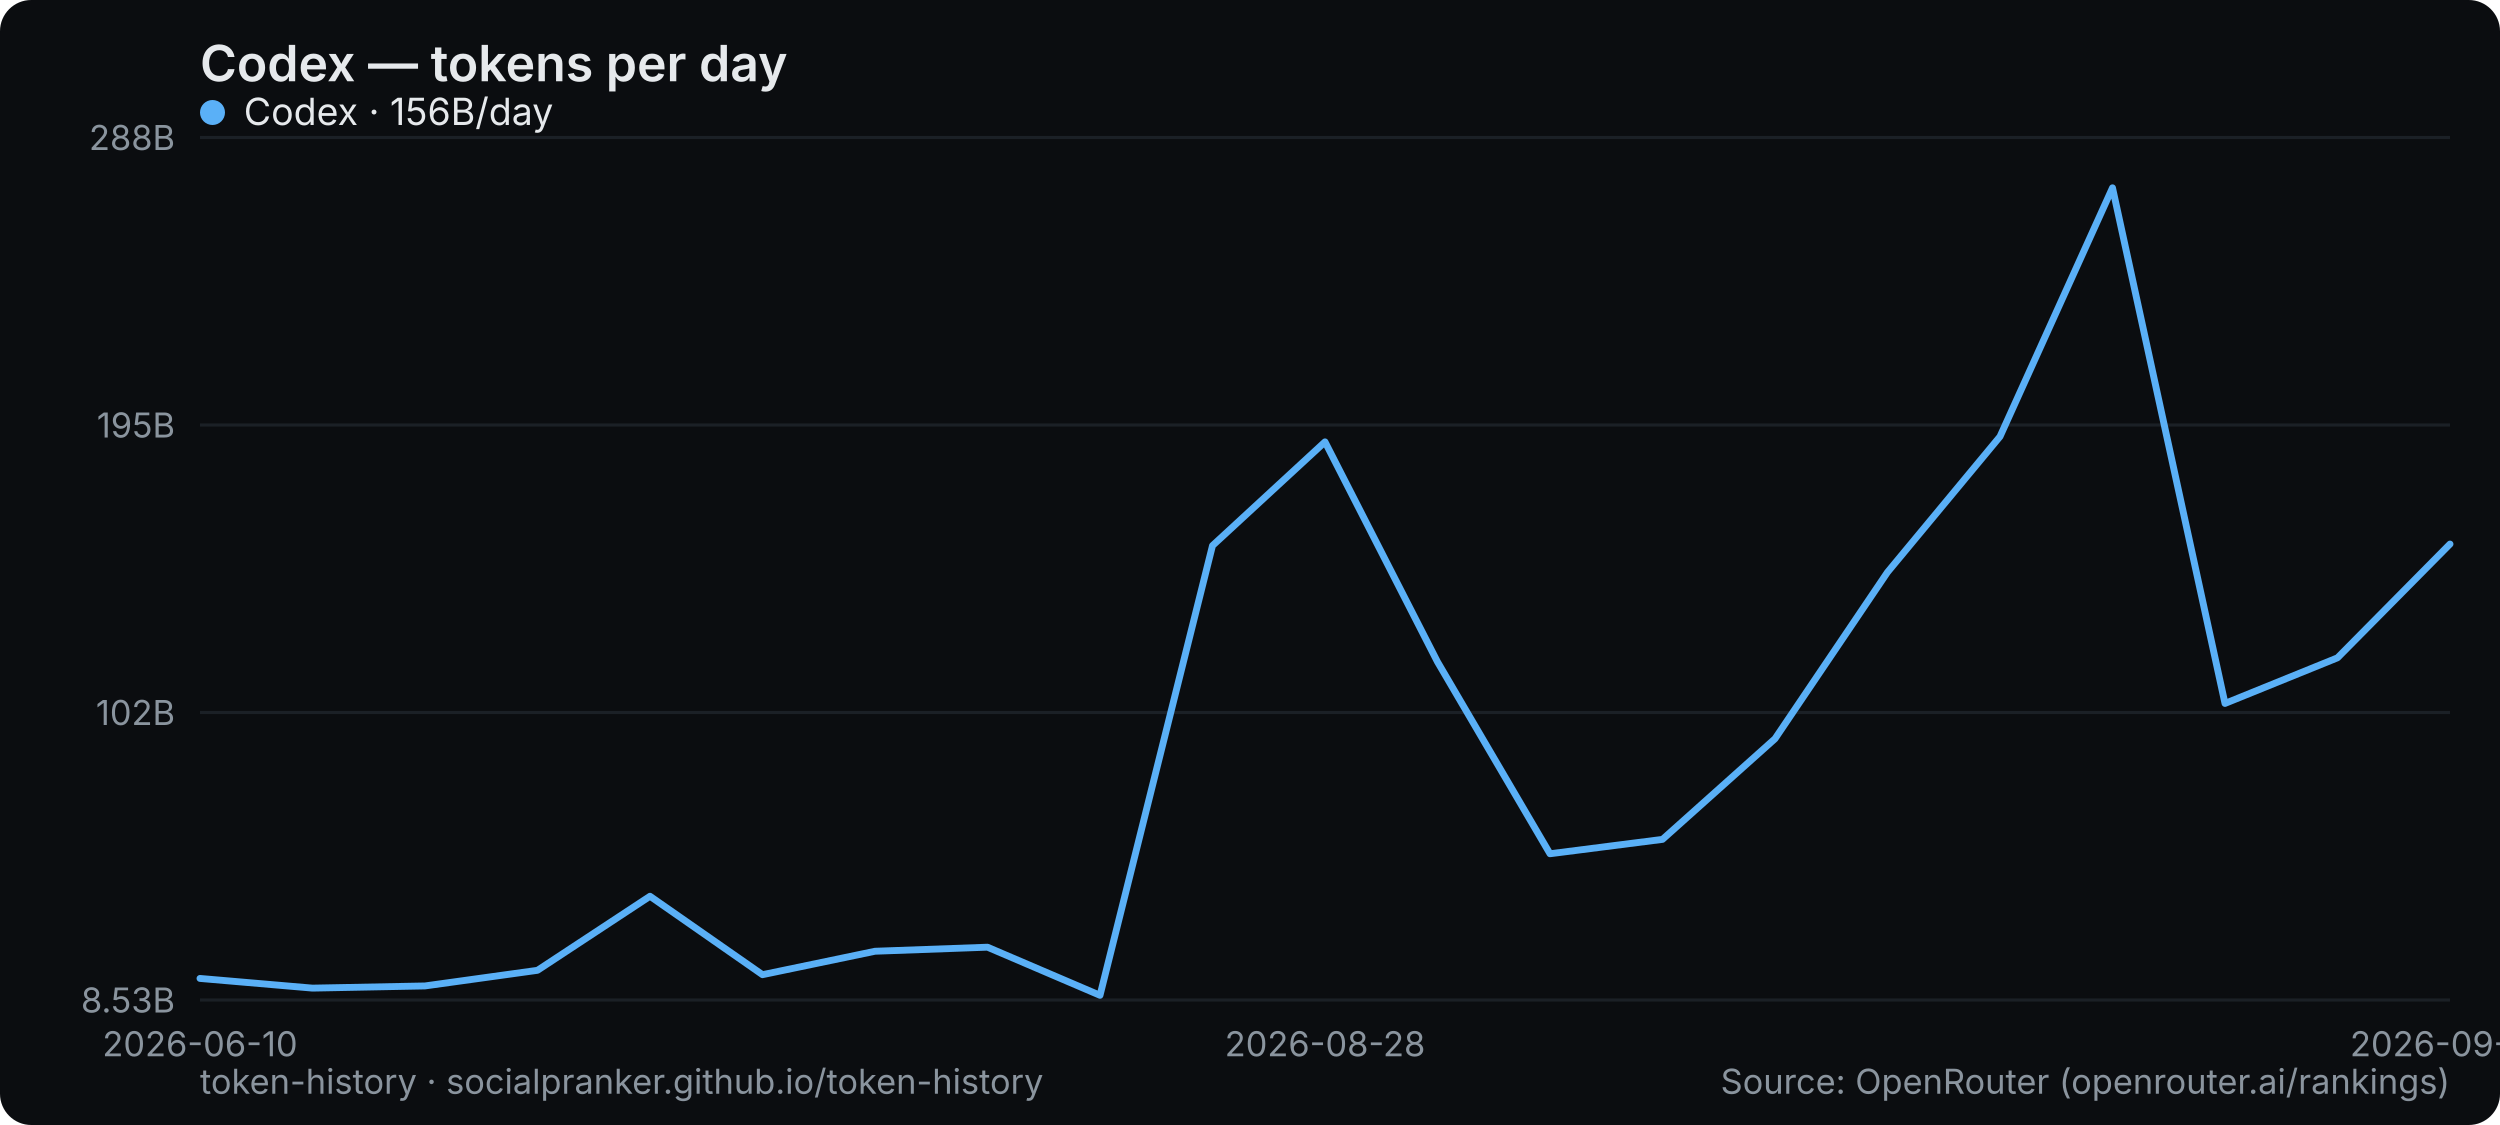
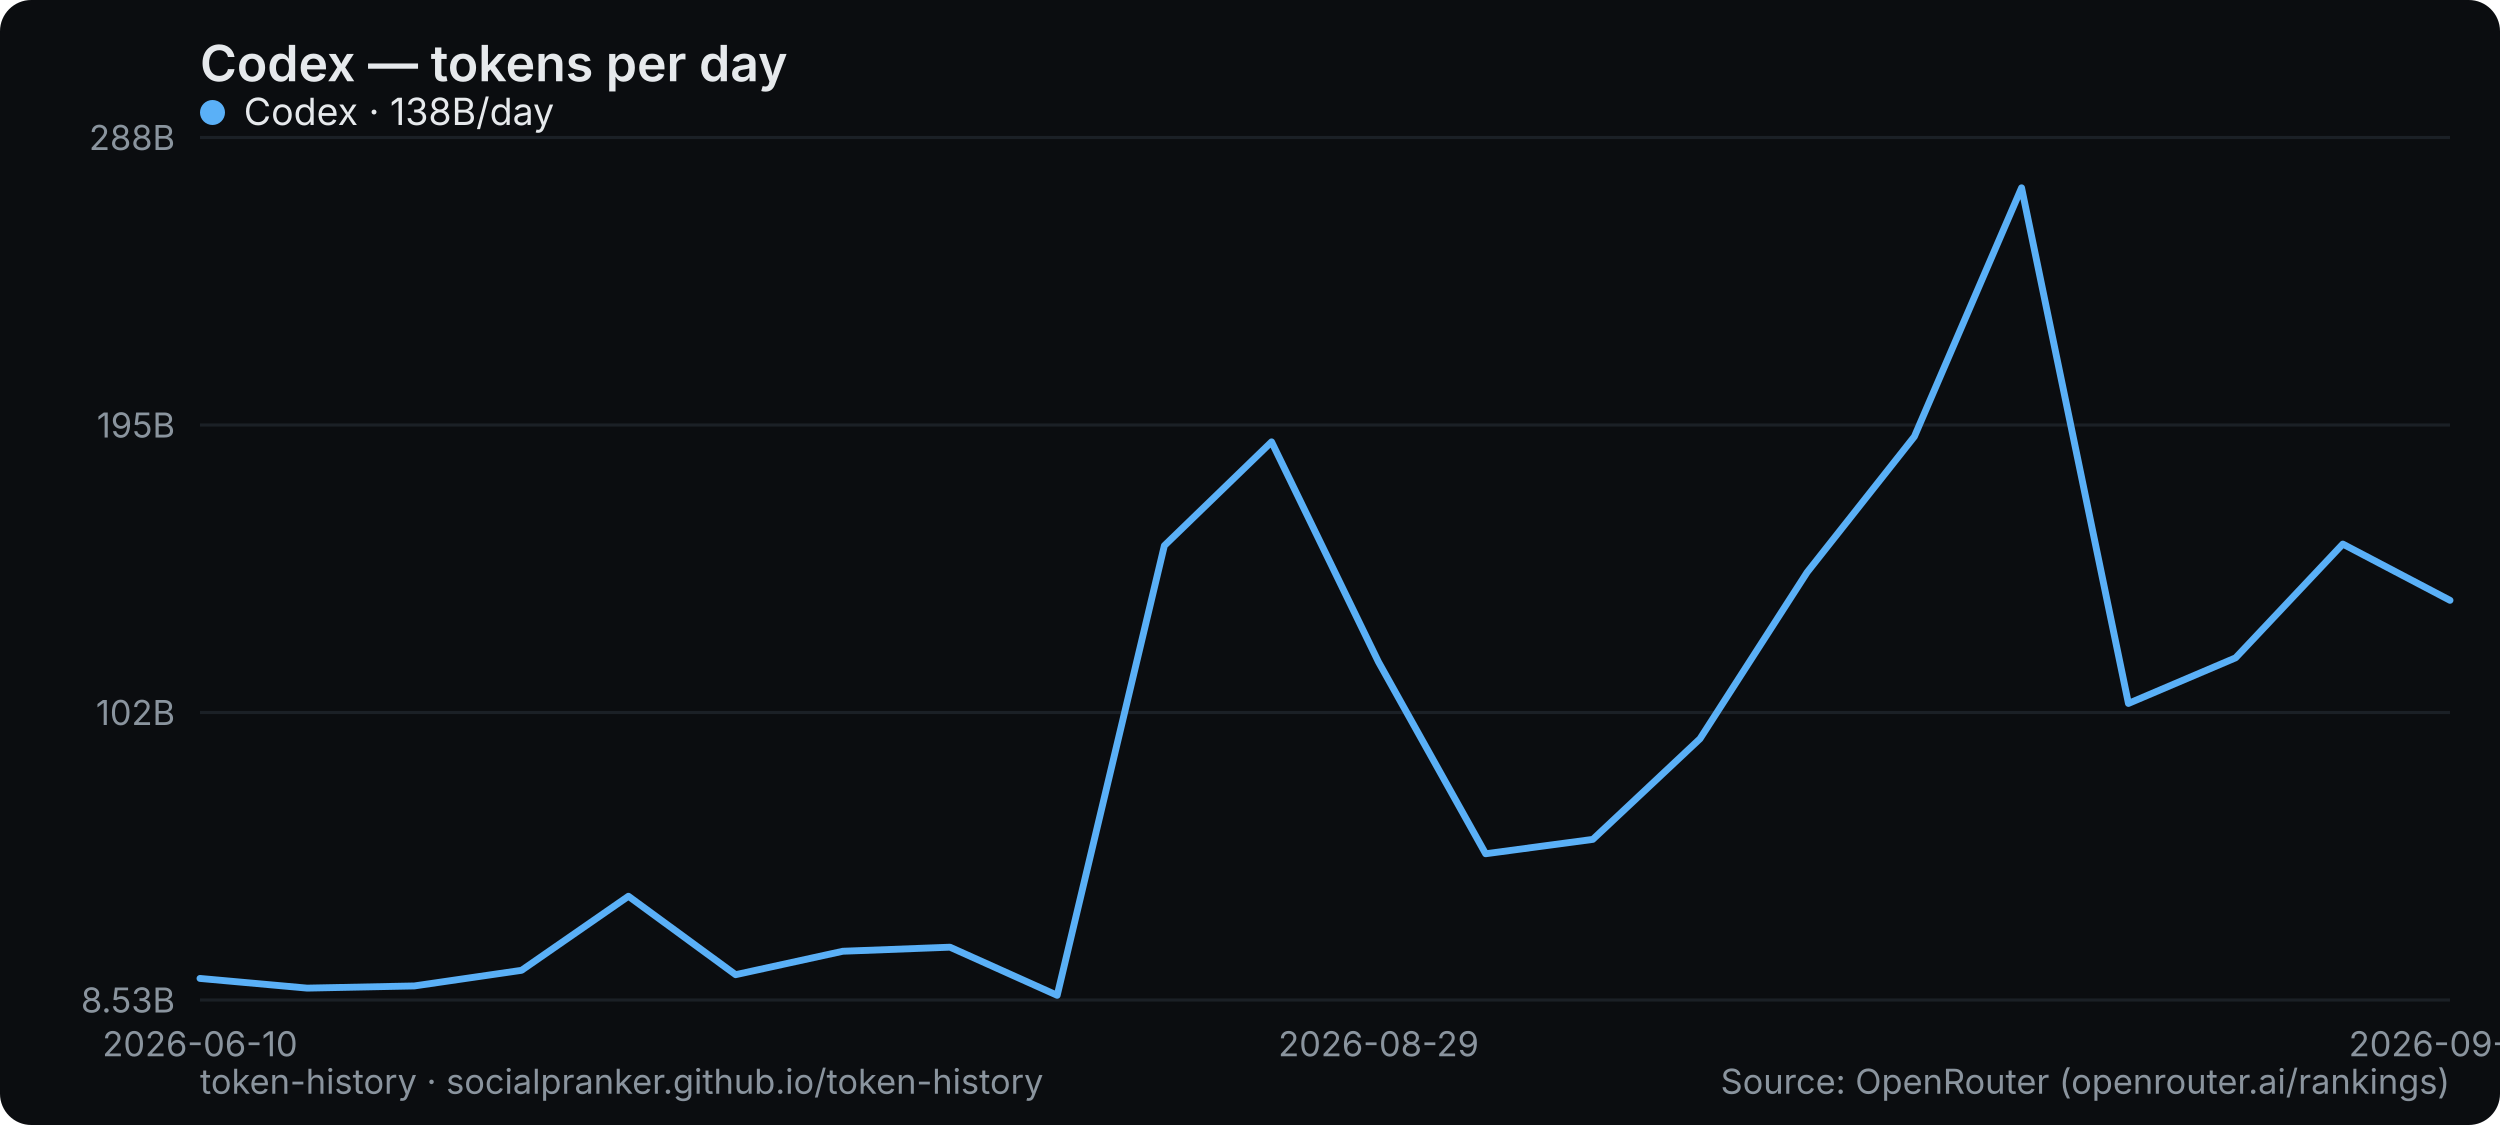
<svg xmlns="http://www.w3.org/2000/svg" width="800" height="360" viewBox="0 0 800 360" role="img" aria-label="Codex — tokens per day">
  <rect width="800" height="360" rx="10" fill="#0b0d10" />
  <text x="64" y="26" font-family="system-ui,-apple-system,Segoe UI,sans-serif" font-size="16" font-weight="600" fill="#e6e9ec">Codex — tokens per day</text>
  <line x1="64" y1="320" x2="784" y2="320" stroke="#1b2026" stroke-width="1" />
  <text x="56" y="324" text-anchor="end" font-family="system-ui,-apple-system,Segoe UI,sans-serif" font-size="11" fill="#8a949e">8.53B</text>
  <line x1="64" y1="228" x2="784" y2="228" stroke="#1b2026" stroke-width="1" />
  <text x="56" y="232" text-anchor="end" font-family="system-ui,-apple-system,Segoe UI,sans-serif" font-size="11" fill="#8a949e">102B</text>
  <line x1="64" y1="136" x2="784" y2="136" stroke="#1b2026" stroke-width="1" />
  <text x="56" y="140" text-anchor="end" font-family="system-ui,-apple-system,Segoe UI,sans-serif" font-size="11" fill="#8a949e">195B</text>
  <line x1="64" y1="44" x2="784" y2="44" stroke="#1b2026" stroke-width="1" />
  <text x="56" y="48" text-anchor="end" font-family="system-ui,-apple-system,Segoe UI,sans-serif" font-size="11" fill="#8a949e">288B</text>
  <text x="64" y="338" text-anchor="middle" font-family="system-ui,-apple-system,Segoe UI,sans-serif" font-size="11" fill="#8a949e">2026-06-10</text>
-   <text x="424" y="338" text-anchor="middle" font-family="system-ui,-apple-system,Segoe UI,sans-serif" font-size="11" fill="#8a949e">2026-08-28</text>
-   <text x="784" y="338" text-anchor="middle" font-family="system-ui,-apple-system,Segoe UI,sans-serif" font-size="11" fill="#8a949e">2026-09-07</text>
-   <polyline points="64.0,313.1 100.0,316.2 136.0,315.5 172.0,310.5 208.0,286.8 244.0,311.9 280.0,304.4 316.0,303.1 352.0,318.5 388.0,174.6 424.0,141.4 460.0,211.8 496.0,273.2 532.0,268.6 568.0,236.4 604.0,183.1 640.0,139.7 676.0,60.1 712.0,225.1 748.0,210.5 784.0,174.1" fill="none" stroke="#5ab0f7" stroke-width="2.2" stroke-linejoin="round" stroke-linecap="round" />
+   <text x="441.143" y="338" text-anchor="middle" font-family="system-ui,-apple-system,Segoe UI,sans-serif" font-size="11" fill="#8a949e">2026-08-29</text>
+   <text x="784" y="338" text-anchor="middle" font-family="system-ui,-apple-system,Segoe UI,sans-serif" font-size="11" fill="#8a949e">2026-09-08</text>
+   <polyline points="64.0,313.1 98.3,316.2 132.6,315.5 166.9,310.5 201.1,286.8 235.4,311.9 269.7,304.4 304.0,303.1 338.3,318.5 372.6,174.6 406.9,141.4 441.1,211.8 475.4,273.2 509.7,268.6 544.0,236.4 578.3,183.1 612.6,139.7 646.9,60.1 681.1,225.1 715.4,210.5 749.7,174.1 784.0,192.1" fill="none" stroke="#5ab0f7" stroke-width="2.2" stroke-linejoin="round" stroke-linecap="round" />
  <g font-family="system-ui,-apple-system,Segoe UI,sans-serif" font-size="12">
    <circle cx="68" cy="36" r="4" fill="#5ab0f7" />
-     <text x="78" y="40" fill="#e6e9ec">Codex · 156B/day</text>
+     <text x="78" y="40" fill="#e6e9ec">Codex · 138B/day</text>
  </g>
  <text x="64" y="350" font-family="system-ui,-apple-system,Segoe UI,sans-serif" font-size="11" fill="#8a949e">token-history · socialpranker.github.io/token-history</text>
  <text x="784" y="350" text-anchor="end" font-family="system-ui,-apple-system,Segoe UI,sans-serif" font-size="11" fill="#8a949e">Source: OpenRouter (openrouter.ai/rankings)</text>
</svg>
